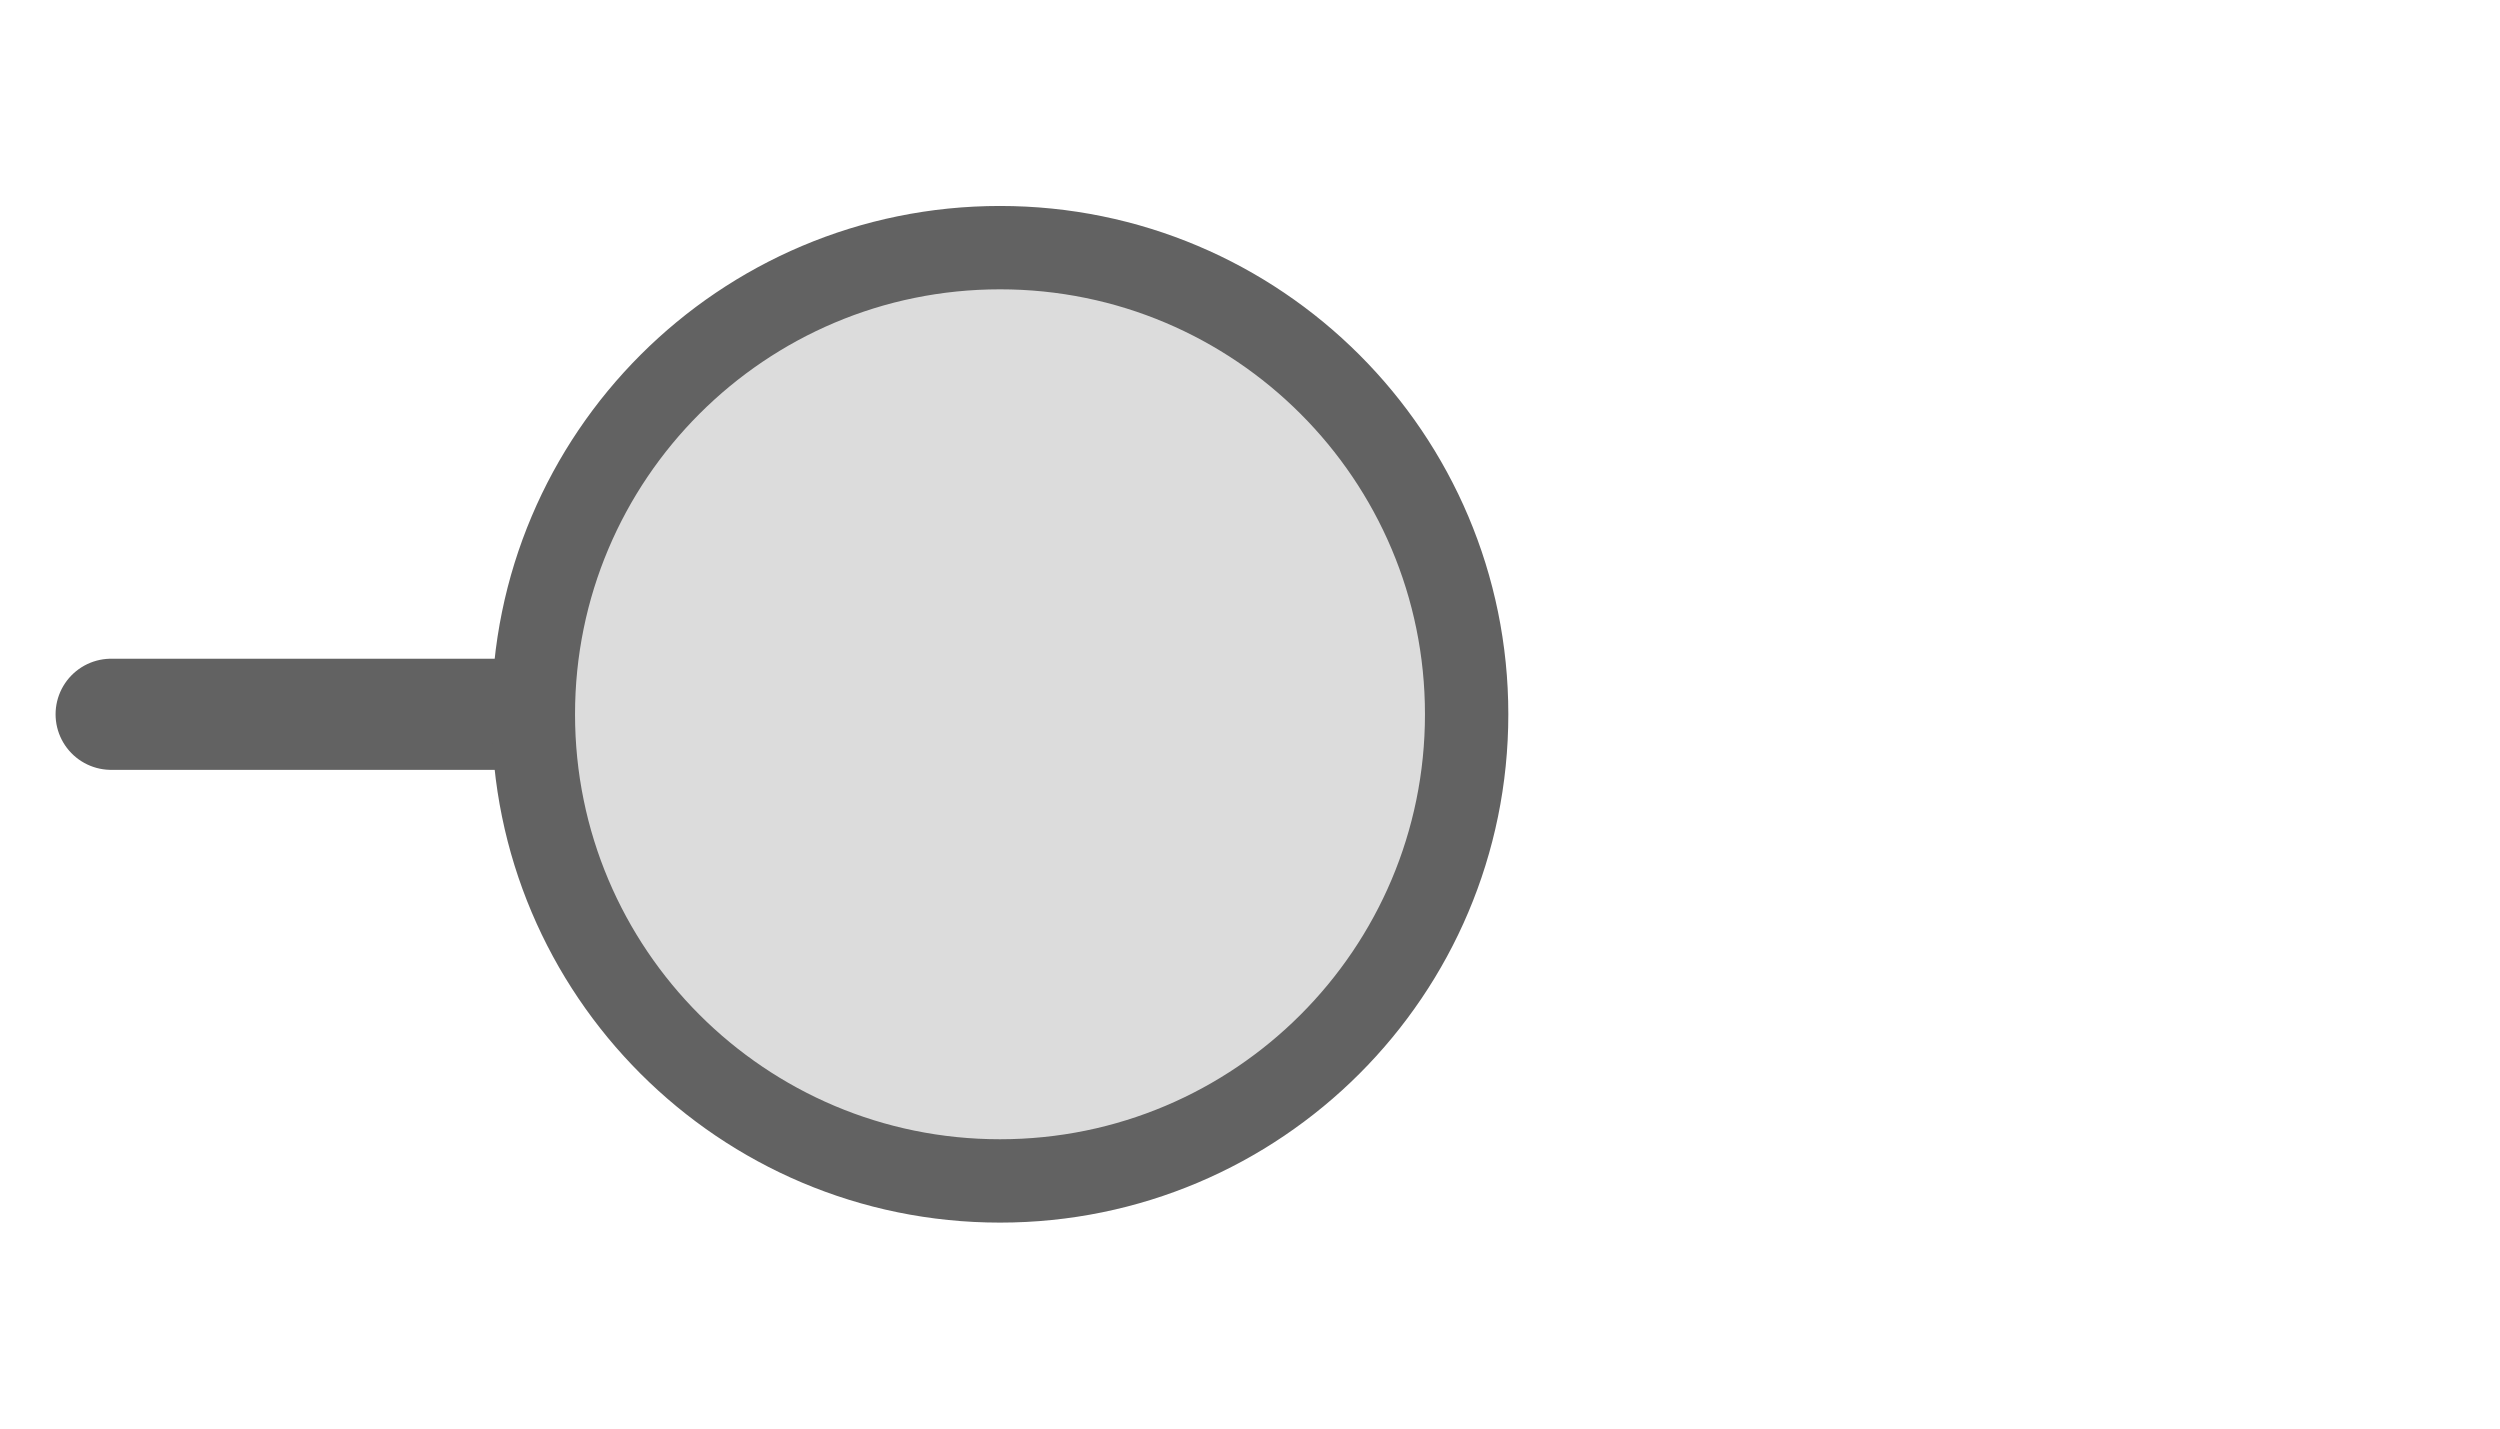
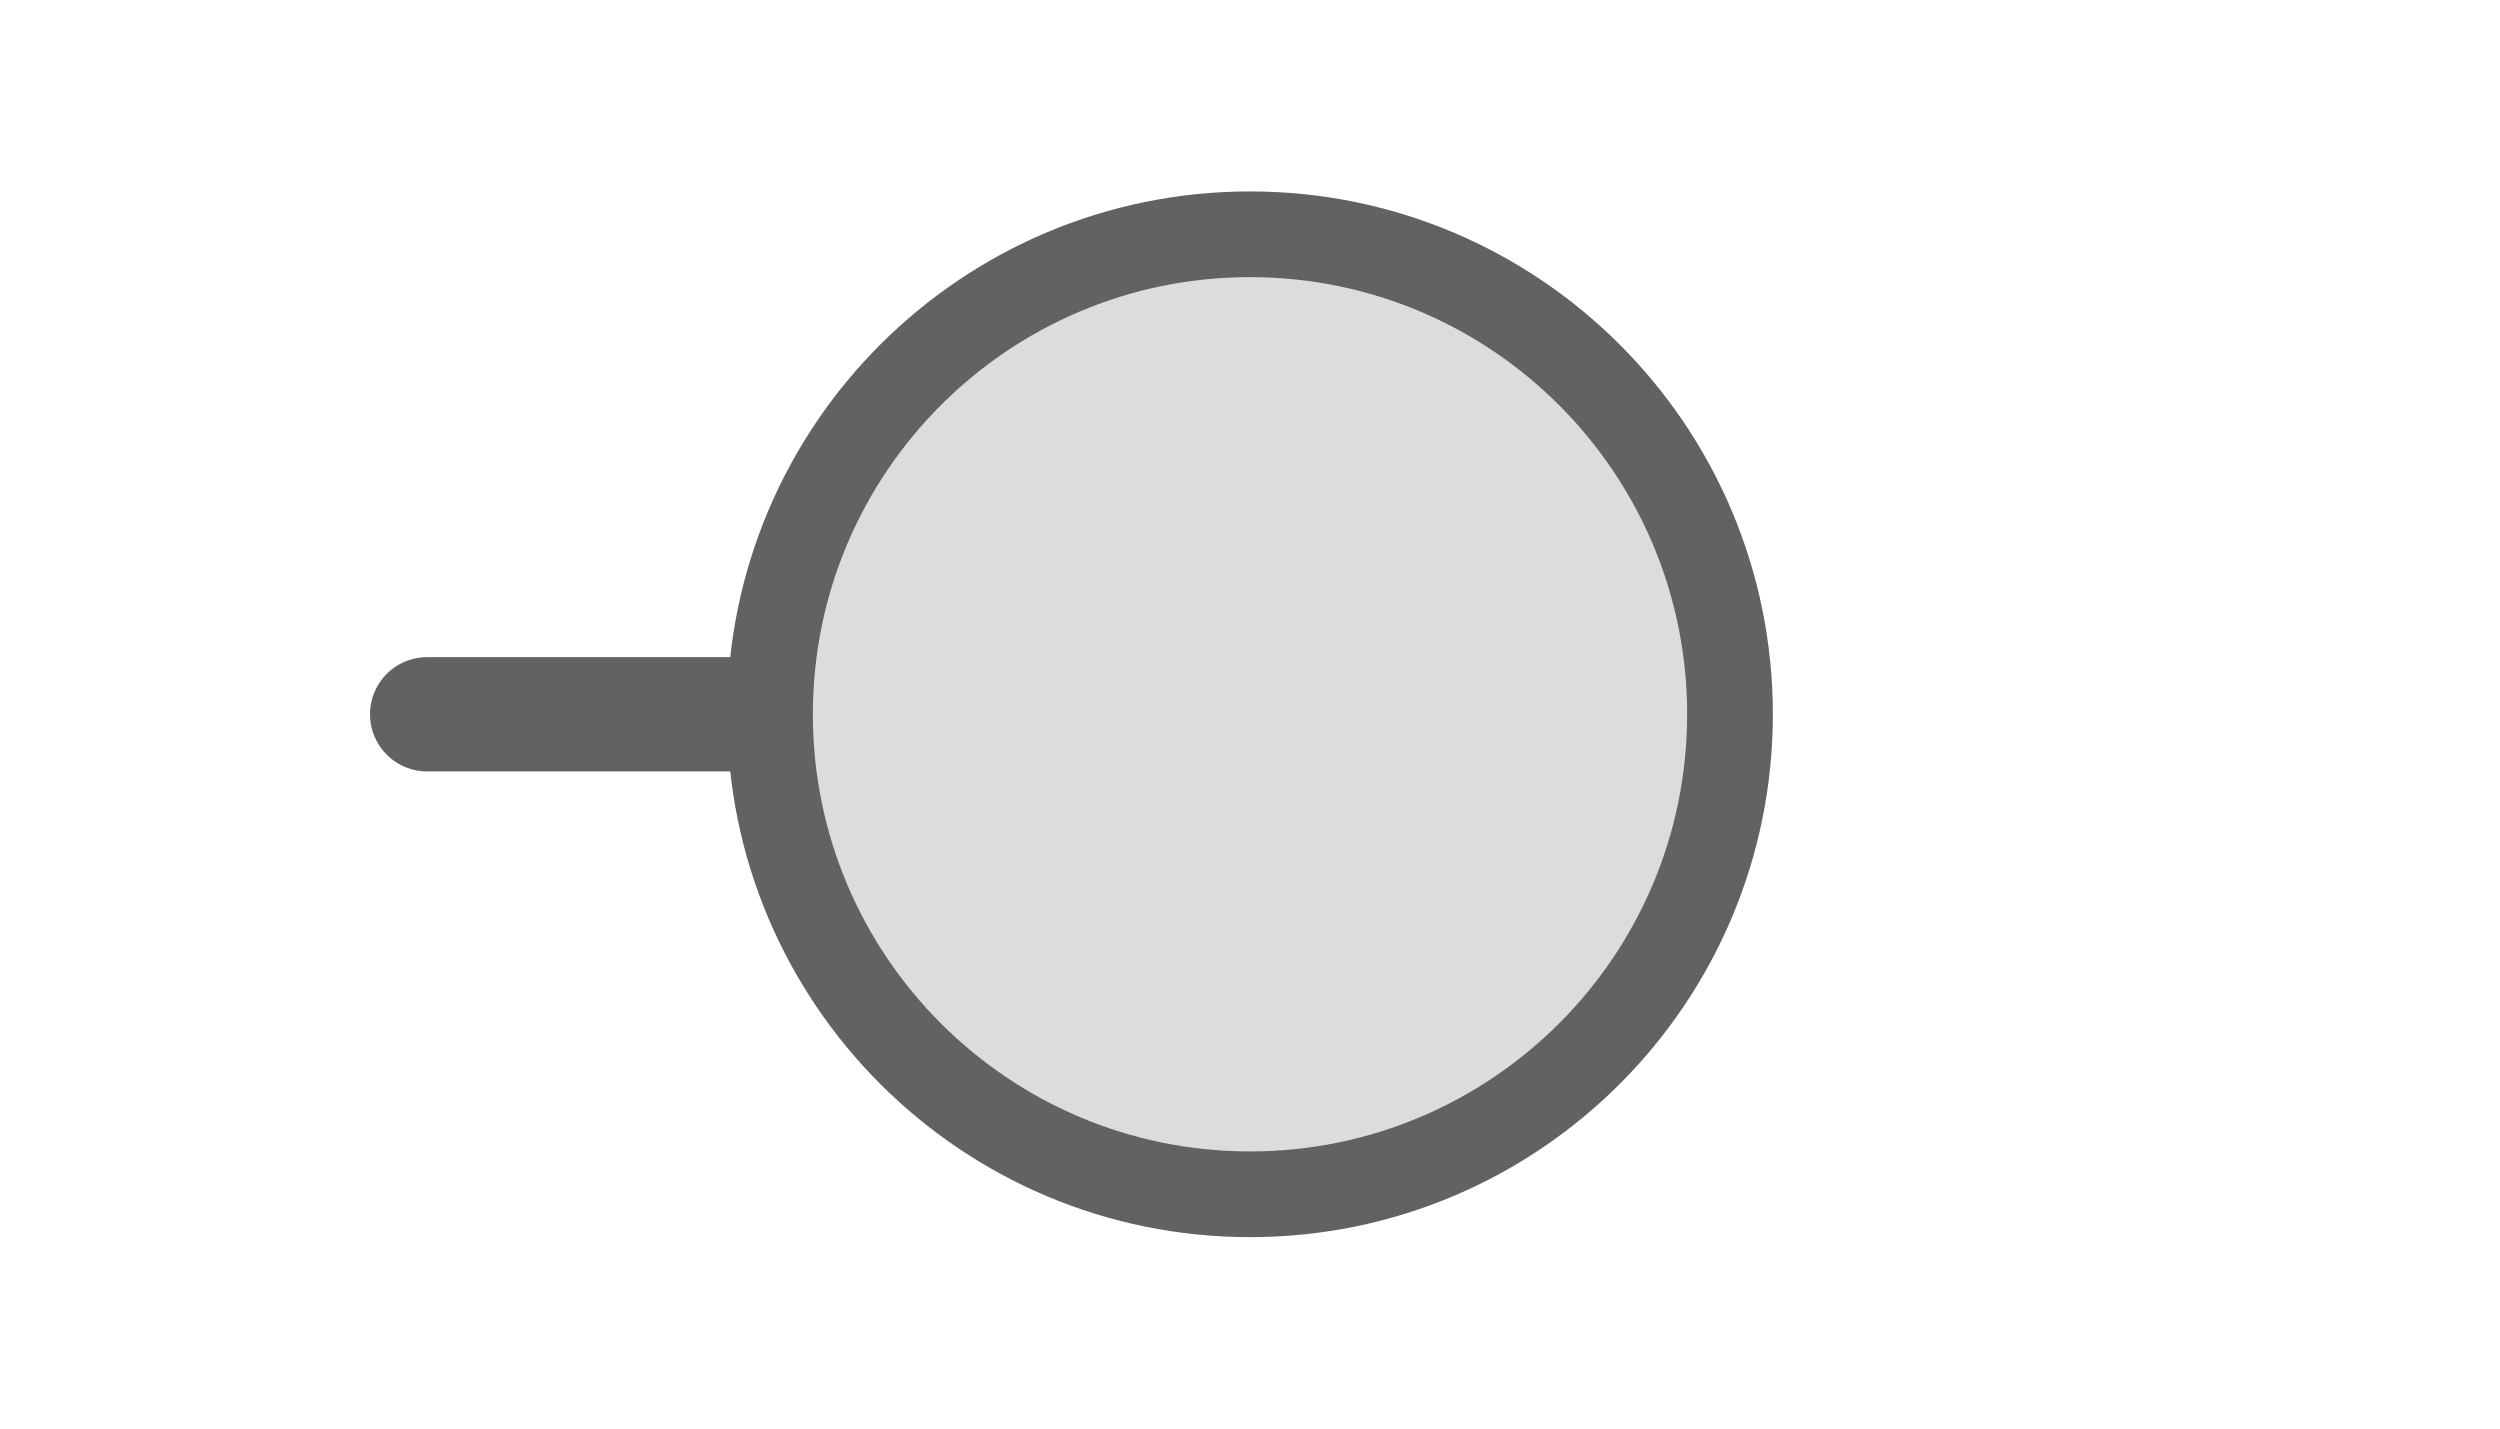
<svg xmlns="http://www.w3.org/2000/svg" width="35px" height="20px" viewBox="0 0 35 20">
-   <line x1="1.556" y1="10" x2="7.778" y2="10" stroke="#626262" stroke-width="1.556" stroke-linecap="round" />
-   <circle cx="14" cy="10" r="6.533" fill="#dcdcdc" stroke="#626262" stroke-width="1.167" />
+   <line x1="5.98" y1="10" x2="10.78" y2="10" stroke="#626262" stroke-width="1.6" stroke-linecap="round" />
+   <circle cx="17.5" cy="10" r="6.72" fill="#dcdcdc" stroke="#626262" stroke-width="1.2" />
</svg>
